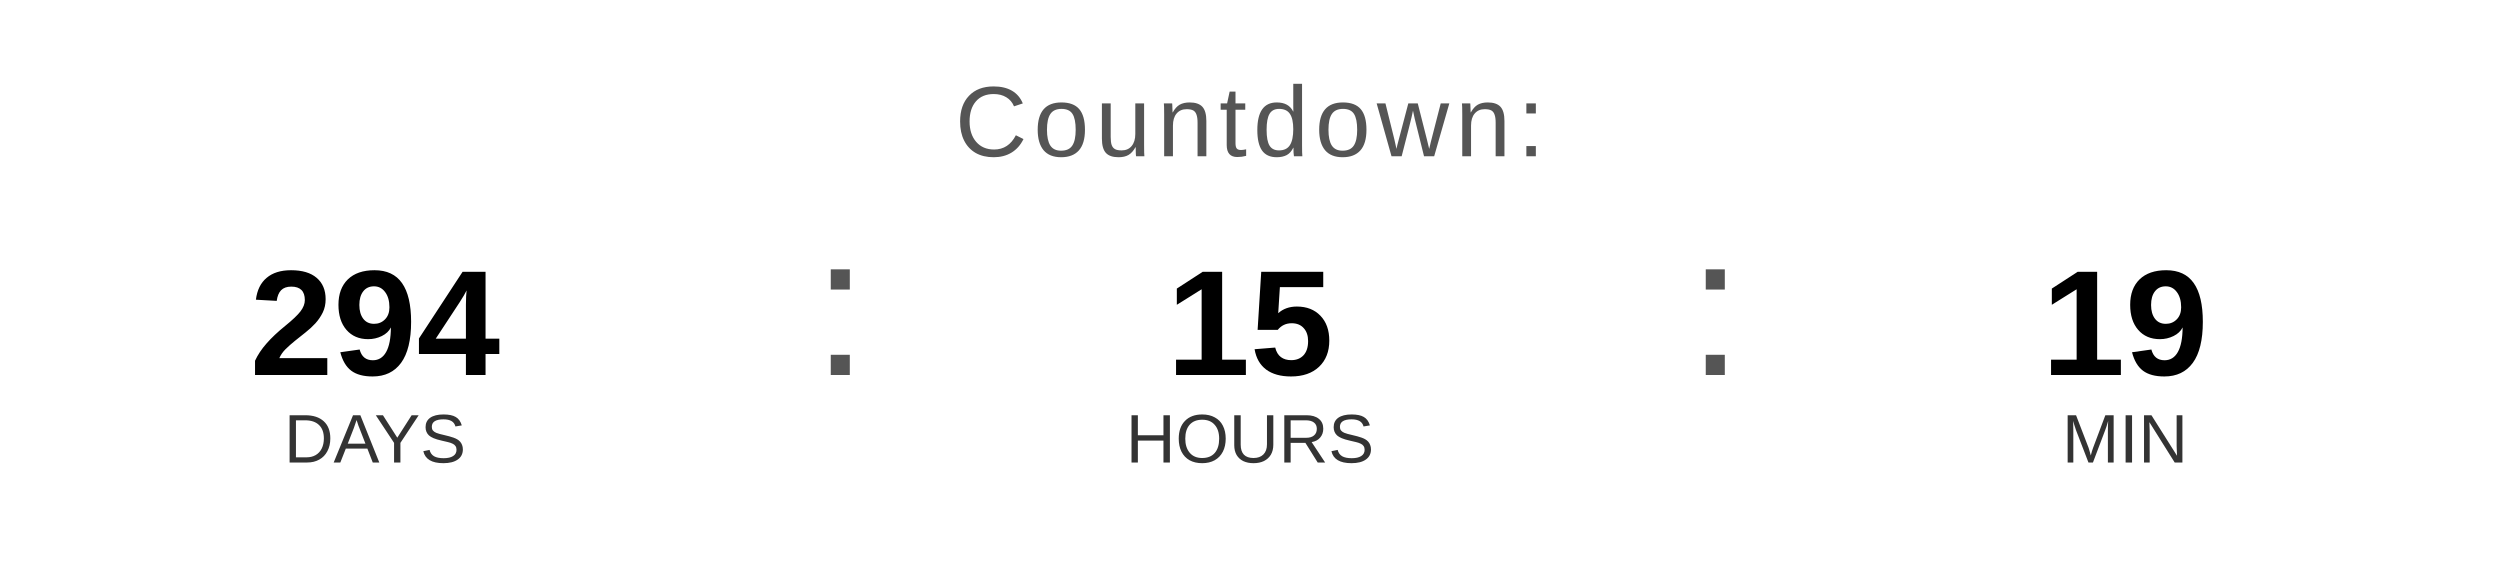
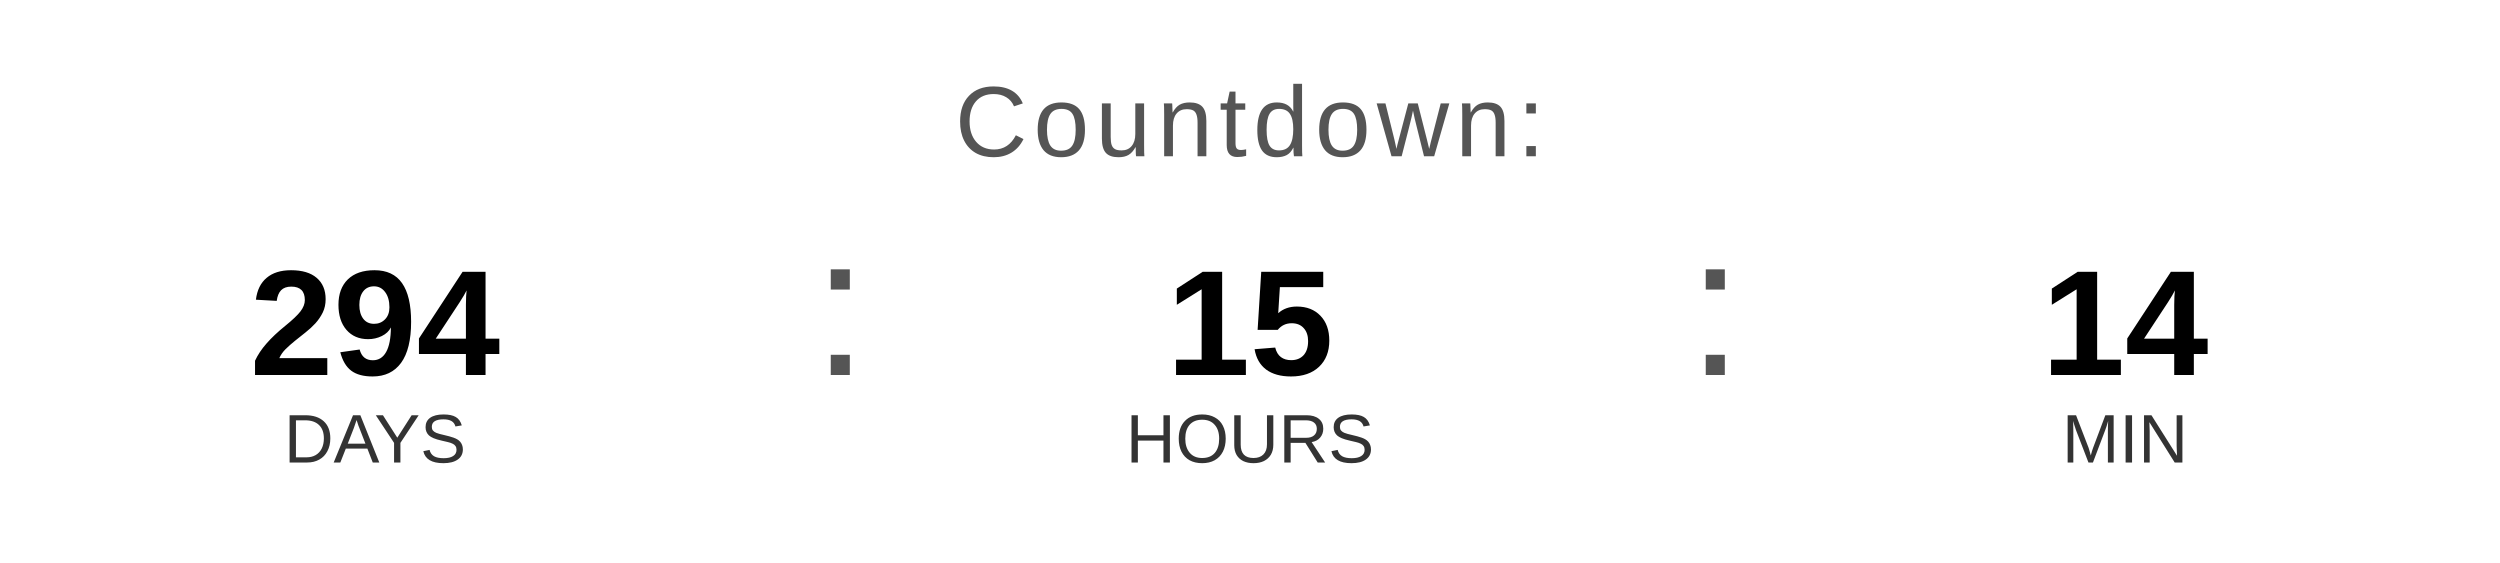
<svg xmlns="http://www.w3.org/2000/svg" width="400" height="90" viewBox="0 0 400 90">
  <text x="200" y="25" font-family="Arial, Helvetica, sans-serif" font-size="16" fill="#555555" text-anchor="middle" letter-spacing="1">
    Countdown:
  </text>
  <text x="60" y="60" font-family="Arial, Helvetica, sans-serif" font-size="24" font-weight="bold" fill="#000000" text-anchor="middle">294</text>
  <text x="60" y="74" font-family="Arial, Helvetica, sans-serif" font-size="11" fill="#333333" text-anchor="middle">DAYS</text>
  <text x="130" y="60" font-family="Arial, sans-serif" font-size="32" fill="#555555">:</text>
  <text x="200" y="60" font-family="Arial, Helvetica, sans-serif" font-size="24" font-weight="bold" fill="#000000" text-anchor="middle">15</text>
  <text x="200" y="74" font-family="Arial, Helvetica, sans-serif" font-size="11" fill="#333333" text-anchor="middle">HOURS</text>
  <text x="270" y="60" font-family="Arial, sans-serif" font-size="32" fill="#555555">:</text>
-   <text x="340" y="60" font-family="Arial, Helvetica, sans-serif" font-size="24" font-weight="bold" fill="#000000" text-anchor="middle">19</text>
+   <text x="340" y="60" font-family="Arial, Helvetica, sans-serif" font-size="24" font-weight="bold" fill="#000000" text-anchor="middle">14</text>
  <text x="340" y="74" font-family="Arial, Helvetica, sans-serif" font-size="11" fill="#333333" text-anchor="middle">MIN</text>
</svg>
